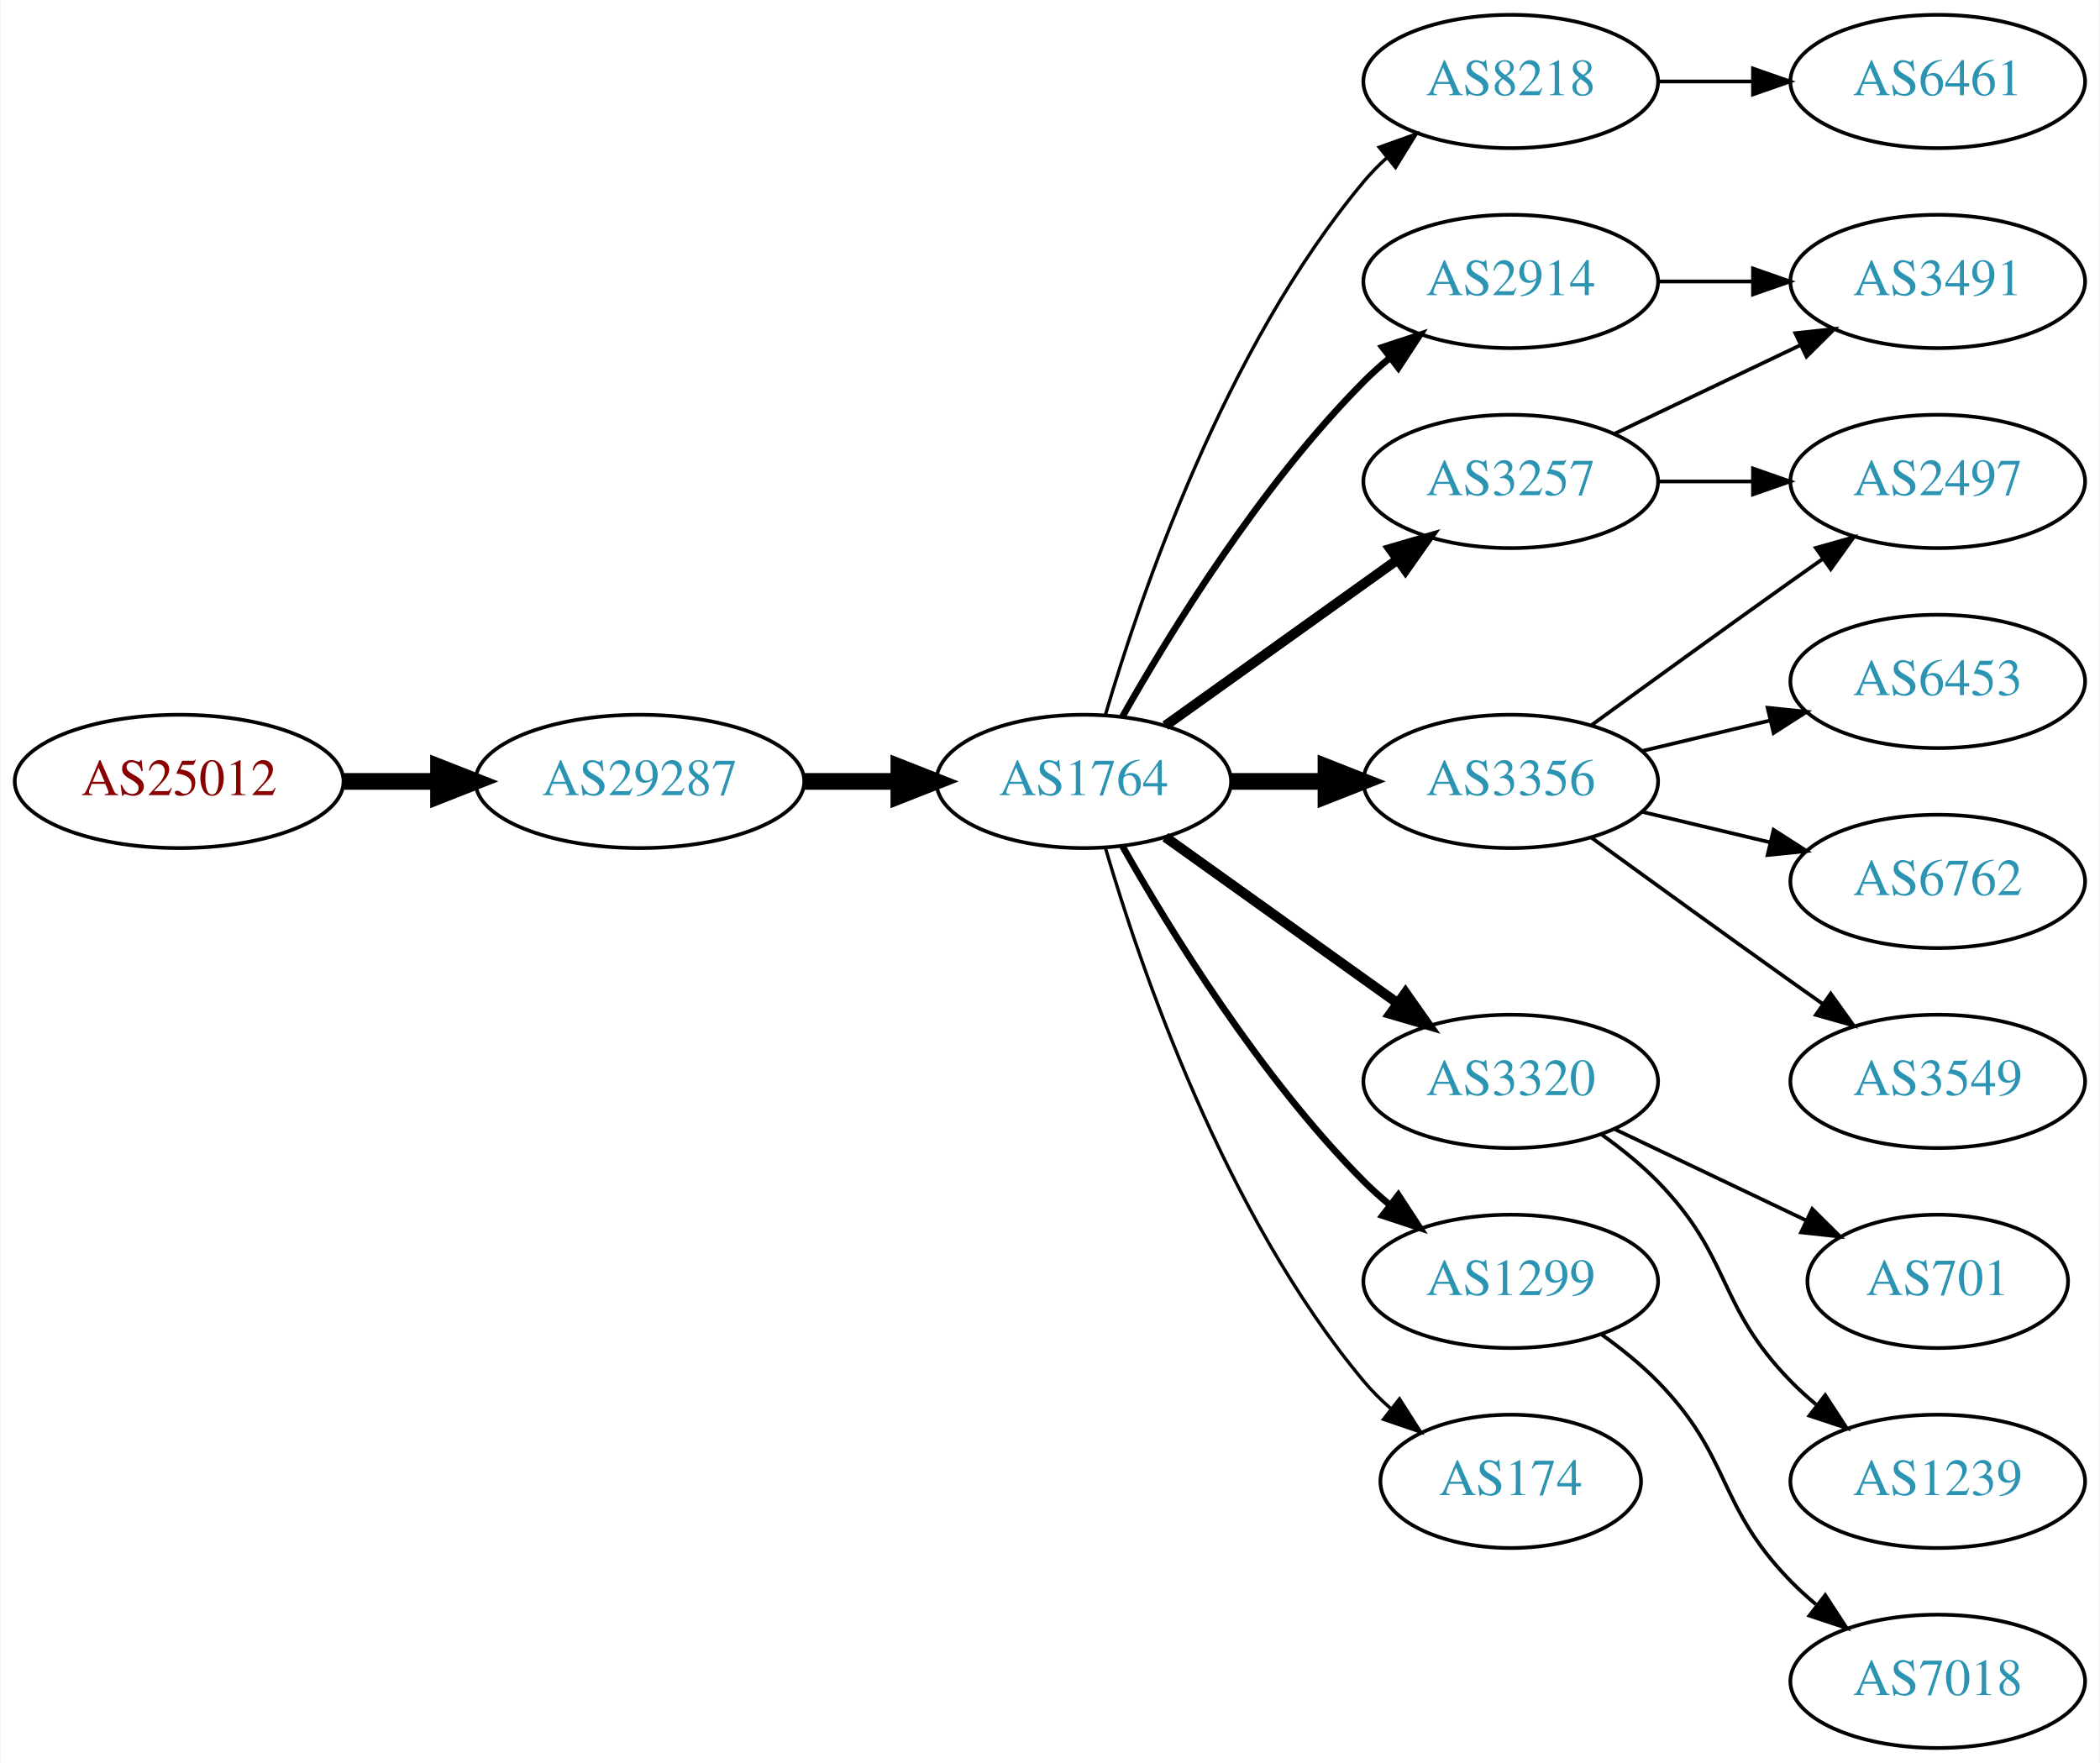
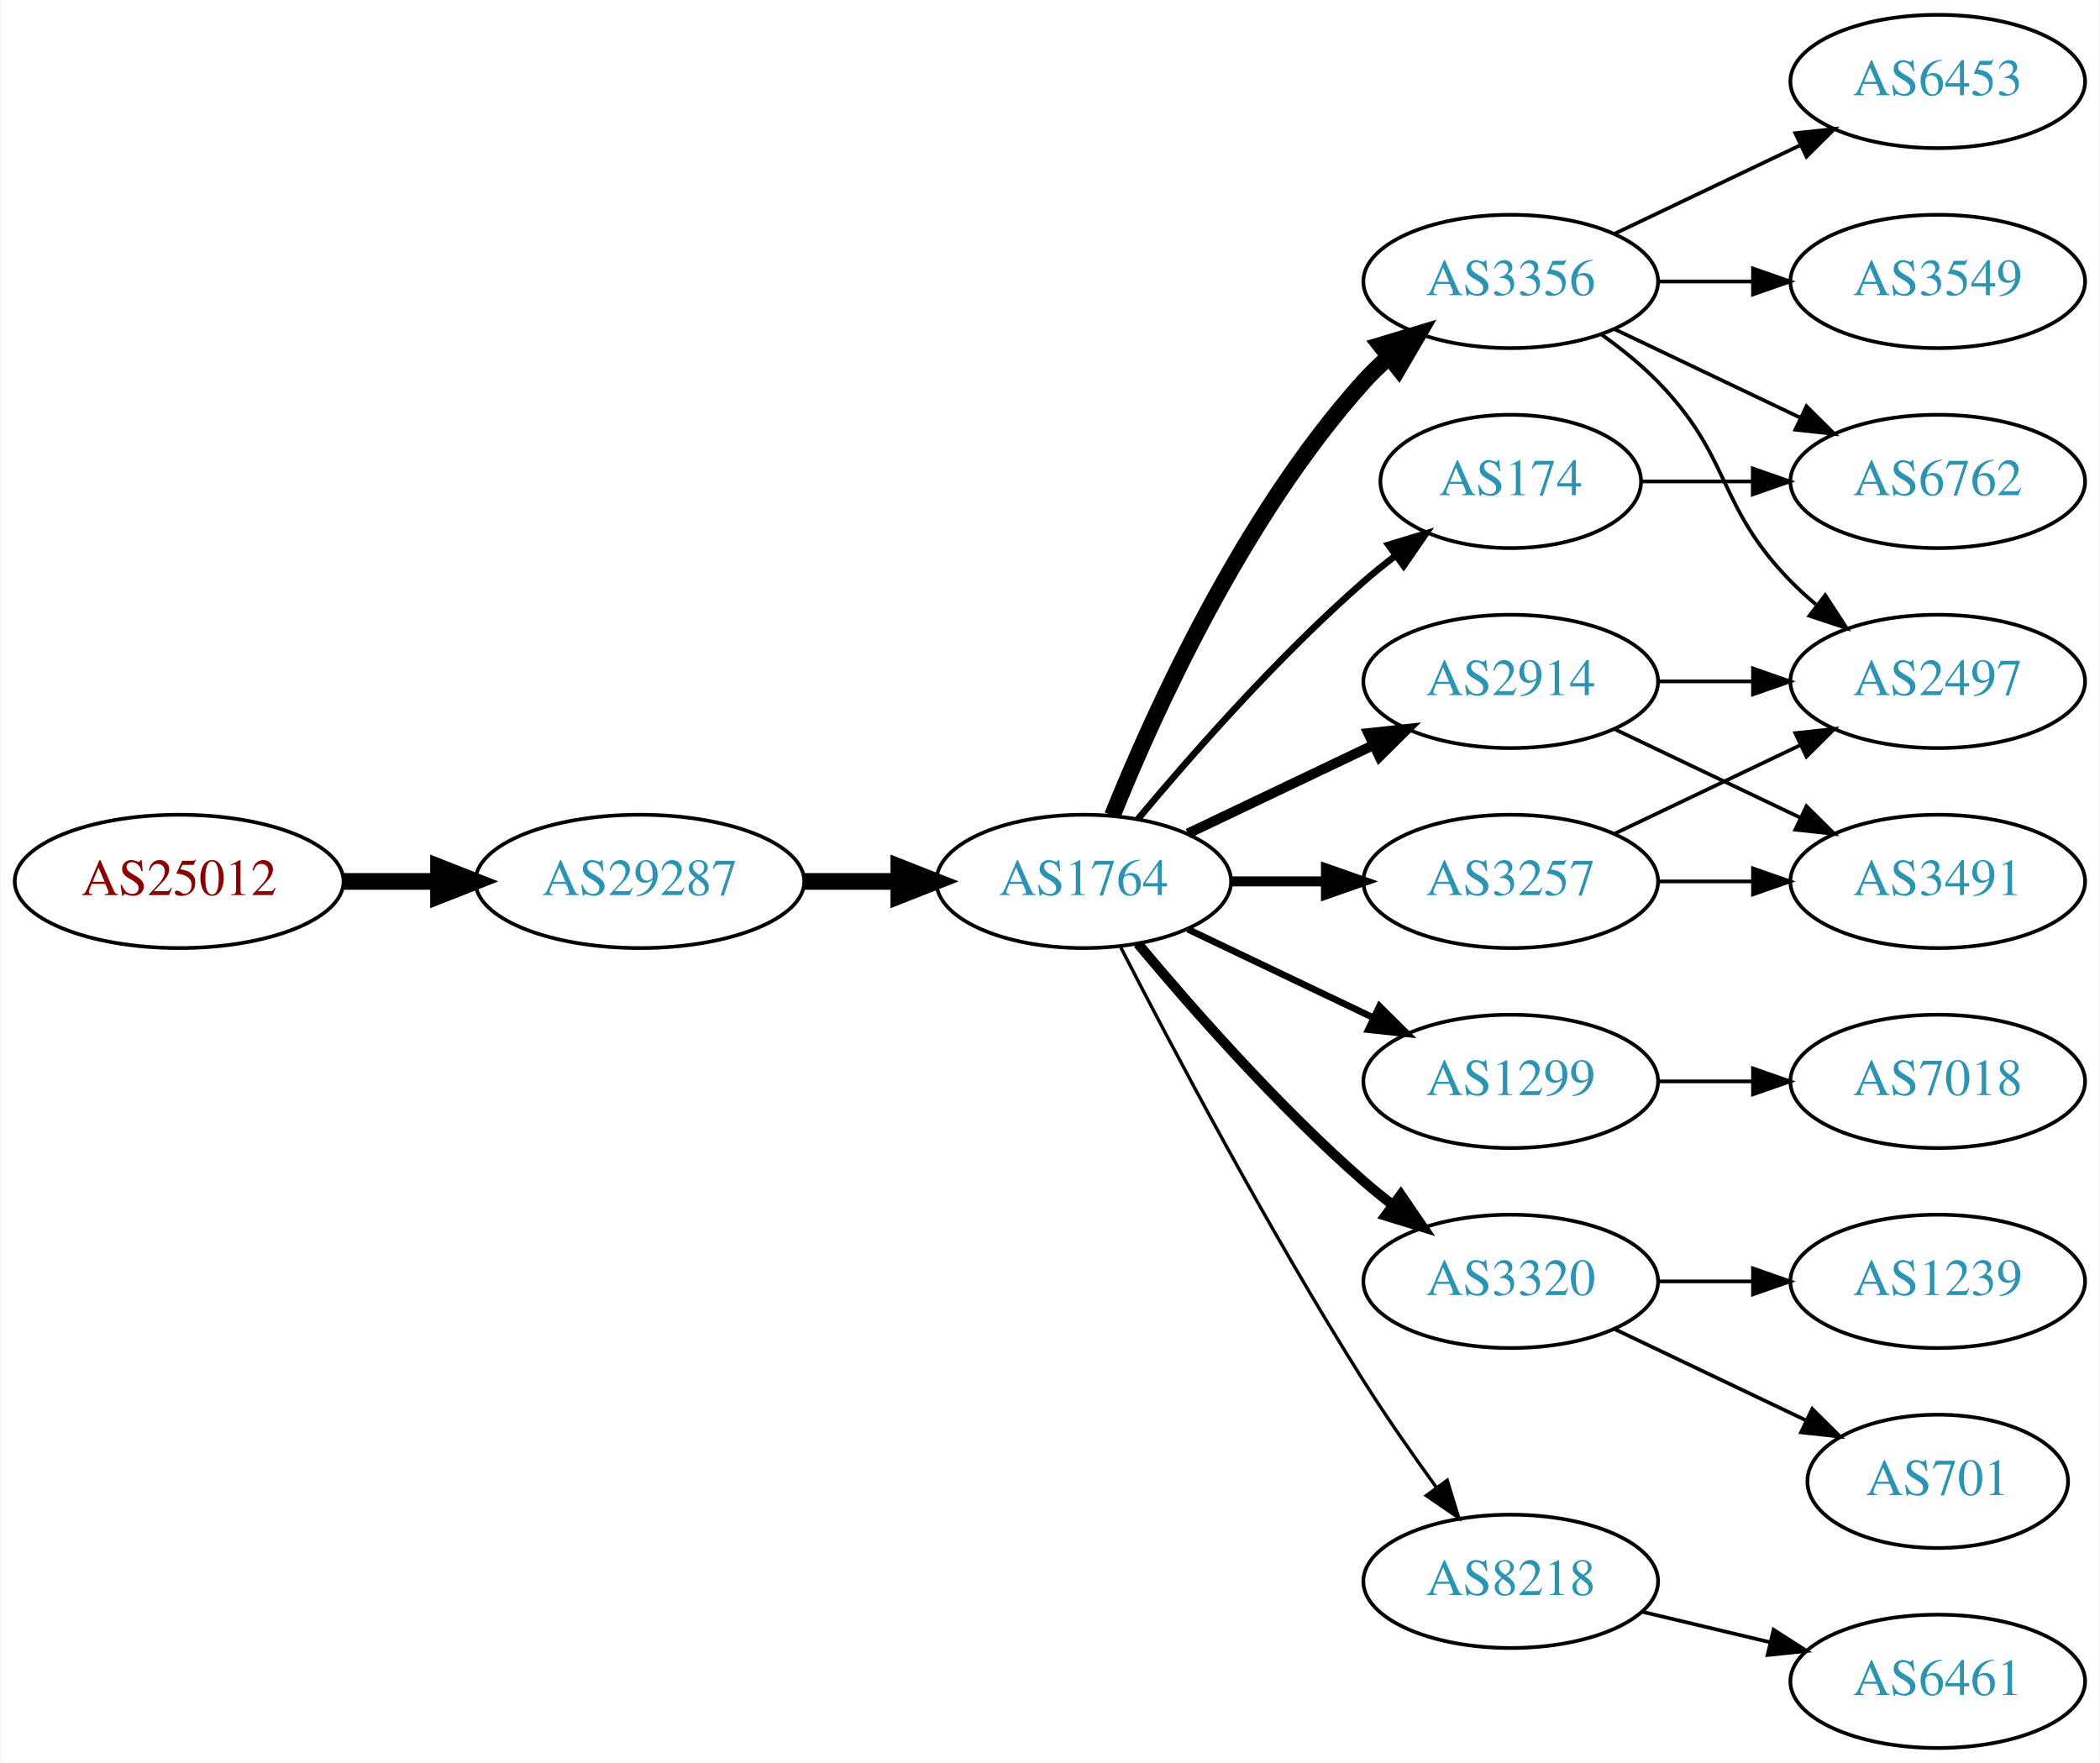
<svg xmlns="http://www.w3.org/2000/svg" xmlns:xlink="http://www.w3.org/1999/xlink" width="567pt" height="476pt" viewBox="0.00 0.00 566.66 476.00">
  <g id="graph0" class="graph" transform="scale(1 1) rotate(0) translate(4 472)">
    <polygon fill="white" stroke="none" points="-4,4 -4,-472 562.663,-472 562.663,4 -4,4" />
    <g id="node1" class="node">
      <g id="a_node1">
        <a xlink:href="/asn/25012" xlink:title="AS25012 ~ ASN-EUI [AT]">
-           <ellipse fill="#ffffff" stroke="black" cx="44.196" cy="-261" rx="44.393" ry="18" />
-           <text text-anchor="middle" x="44.196" y="-257.3" font-family="Times,serif" font-size="14.00" fill="#880000">AS25012</text>
+           <ellipse fill="#ffffff" stroke="black" cx="44.196" cy="-234" rx="44.393" ry="18" />
+           <text text-anchor="middle" x="44.196" y="-230.3" font-family="Times,serif" font-size="14.00" fill="#880000">AS25012</text>
        </a>
      </g>
    </g>
    <g id="node2" class="node">
      <g id="a_node2">
        <a xlink:href="/asn/29287" xlink:title="AS29287 ~ Wien Energie [AT]">
-           <ellipse fill="#ffffff" stroke="black" cx="168.588" cy="-261" rx="44.393" ry="18" />
-           <text text-anchor="middle" x="168.588" y="-257.3" font-family="Times,serif" font-size="14.00" fill="#2c94b3">AS29287</text>
+           <ellipse fill="#ffffff" stroke="black" cx="168.588" cy="-234" rx="44.393" ry="18" />
+           <text text-anchor="middle" x="168.588" y="-230.3" font-family="Times,serif" font-size="14.00" fill="#2c94b3">AS29287</text>
        </a>
      </g>
    </g>
    <g id="edge1" class="edge">
-       <path fill="none" stroke="black" stroke-width="4.5" d="M88.692,-261C96.898,-261 105.569,-261 114.041,-261" />
-       <polygon fill="black" stroke="black" stroke-width="4.5" points="114.233,-264.938 124.233,-261 114.233,-257.063 114.233,-264.938" />
+       <path fill="none" stroke="black" stroke-width="4.5" d="M88.692,-234C96.898,-234 105.569,-234 114.041,-234" />
+       <polygon fill="black" stroke="black" stroke-width="4.5" points="114.233,-237.938 124.233,-234 114.233,-230.063 114.233,-237.938" />
    </g>
    <g id="node3" class="node">
      <g id="a_node3">
        <a xlink:href="/asn/1764" xlink:title="AS1764 ~ NEXTLAYER-AS [AT]">
-           <ellipse fill="#ffffff" stroke="black" cx="288.431" cy="-261" rx="39.794" ry="18" />
-           <text text-anchor="middle" x="288.431" y="-257.3" font-family="Times,serif" font-size="14.00" fill="#2c94b3">AS1764</text>
+           <ellipse fill="#ffffff" stroke="black" cx="288.431" cy="-234" rx="39.794" ry="18" />
+           <text text-anchor="middle" x="288.431" y="-230.3" font-family="Times,serif" font-size="14.00" fill="#2c94b3">AS1764</text>
        </a>
      </g>
    </g>
    <g id="edge2" class="edge">
-       <path fill="none" stroke="black" stroke-width="4.5" d="M212.799,-261C221.112,-261 229.875,-261 238.357,-261" />
-       <polygon fill="black" stroke="black" stroke-width="4.5" points="238.516,-264.938 248.516,-261 238.516,-257.063 238.516,-264.938" />
+       <path fill="none" stroke="black" stroke-width="4.5" d="M212.799,-234C221.112,-234 229.875,-234 238.357,-234" />
+       <polygon fill="black" stroke="black" stroke-width="4.5" points="238.516,-237.938 248.516,-234 238.516,-230.063 238.516,-237.938" />
    </g>
    <g id="node4" class="node">
      <g id="a_node4">
-         <a xlink:href="/asn/8218" xlink:title="AS8218 ~ legacy Neotelecoms [FR]">
-           <ellipse fill="#ffffff" stroke="black" cx="403.724" cy="-450" rx="39.794" ry="18" />
-           <text text-anchor="middle" x="403.724" y="-446.3" font-family="Times,serif" font-size="14.00" fill="#2c94b3">AS8218</text>
+         <a xlink:href="/asn/3356" xlink:title="AS3356 ~ Level 3 Parent, LLC [US]">
+           <ellipse fill="#ffffff" stroke="black" cx="403.724" cy="-396" rx="39.794" ry="18" />
+           <text text-anchor="middle" x="403.724" y="-392.3" font-family="Times,serif" font-size="14.00" fill="#2c94b3">AS3356</text>
        </a>
      </g>
    </g>
    <g id="edge3" class="edge">
-       <path fill="none" stroke="black" stroke-width="0.9" d="M294.305,-279.002C303.619,-310.844 326.435,-377.981 364.077,-423 365.948,-425.237 368.046,-427.374 370.272,-429.396" />
-       <polygon fill="black" stroke="black" stroke-width="0.9" points="368.216,-432.234 378.191,-435.804 372.619,-426.793 368.216,-432.234" />
+       <path fill="none" stroke="black" stroke-width="4.5" d="M296.179,-251.787C307.23,-279.243 331.283,-332.578 364.077,-369 366.08,-371.224 368.298,-373.363 370.631,-375.397" />
+       <polygon fill="black" stroke="black" stroke-width="4.5" points="368.558,-378.777 378.85,-381.873 373.432,-372.591 368.558,-378.777" />
    </g>
    <g id="node5" class="node">
      <g id="a_node5">
-         <a xlink:href="/asn/3356" xlink:title="AS3356 ~ Level 3 Parent, LLC [US]">
-           <ellipse fill="#ffffff" stroke="black" cx="403.724" cy="-261" rx="39.794" ry="18" />
-           <text text-anchor="middle" x="403.724" y="-257.3" font-family="Times,serif" font-size="14.00" fill="#2c94b3">AS3356</text>
+         <a xlink:href="/asn/1299" xlink:title="AS1299 ~ Telia Carrier [EU]">
+           <ellipse fill="#ffffff" stroke="black" cx="403.724" cy="-180" rx="39.794" ry="18" />
+           <text text-anchor="middle" x="403.724" y="-176.3" font-family="Times,serif" font-size="14.00" fill="#2c94b3">AS1299</text>
        </a>
      </g>
    </g>
    <g id="edge4" class="edge">
-       <path fill="none" stroke="black" stroke-width="4.5" d="M328.103,-261C336.306,-261 345.07,-261 353.602,-261" />
-       <polygon fill="black" stroke="black" stroke-width="4.5" points="353.841,-264.938 363.841,-261 353.841,-257.063 353.841,-264.938" />
+       <path fill="none" stroke="black" stroke-width="1.8" d="M316.567,-221.066C331.561,-213.919 350.382,-204.948 366.605,-197.215" />
+       <polygon fill="black" stroke="black" stroke-width="1.8" points="368.288,-200.291 375.809,-192.829 365.276,-193.972 368.288,-200.291" />
    </g>
    <g id="node6" class="node">
      <g id="a_node6">
        <a xlink:href="/asn/3320" xlink:title="AS3320 ~ DTAG [DE]">
-           <ellipse fill="#ffffff" stroke="black" cx="403.724" cy="-180" rx="39.794" ry="18" />
-           <text text-anchor="middle" x="403.724" y="-176.3" font-family="Times,serif" font-size="14.00" fill="#2c94b3">AS3320</text>
+           <ellipse fill="#ffffff" stroke="black" cx="403.724" cy="-126" rx="39.794" ry="18" />
+           <text text-anchor="middle" x="403.724" y="-122.3" font-family="Times,serif" font-size="14.00" fill="#2c94b3">AS3320</text>
        </a>
      </g>
    </g>
    <g id="edge5" class="edge">
-       <path fill="none" stroke="black" stroke-width="2.7" d="M310.475,-245.954C328.089,-233.361 353.428,-215.245 373.094,-201.184" />
-       <polygon fill="black" stroke="black" stroke-width="2.7" points="375.309,-203.903 381.408,-195.24 371.238,-198.209 375.309,-203.903" />
+       <path fill="none" stroke="black" stroke-width="2.7" d="M303.061,-217.183C317.343,-200.071 340.89,-173.255 364.077,-153 366.543,-150.846 369.182,-148.706 371.879,-146.628" />
+       <polygon fill="black" stroke="black" stroke-width="2.7" points="374.052,-149.375 380.033,-140.63 369.904,-143.736 374.052,-149.375" />
    </g>
    <g id="node7" class="node">
      <g id="a_node7">
-         <a xlink:href="/asn/3257" xlink:title="AS3257 ~ GTT [DE]">
-           <ellipse fill="#ffffff" stroke="black" cx="403.724" cy="-342" rx="39.794" ry="18" />
-           <text text-anchor="middle" x="403.724" y="-338.3" font-family="Times,serif" font-size="14.00" fill="#2c94b3">AS3257</text>
+         <a xlink:href="/asn/174" xlink:title="AS174 ~ Cogent Communications [US]">
+           <ellipse fill="#ffffff" stroke="black" cx="403.724" cy="-342" rx="35.194" ry="18" />
+           <text text-anchor="middle" x="403.724" y="-338.3" font-family="Times,serif" font-size="14.00" fill="#2c94b3">AS174</text>
        </a>
      </g>
    </g>
    <g id="edge6" class="edge">
-       <path fill="none" stroke="black" stroke-width="2.7" d="M310.475,-276.046C328.089,-288.639 353.428,-306.755 373.094,-320.816" />
-       <polygon fill="black" stroke="black" stroke-width="2.7" points="371.238,-323.791 381.408,-326.76 375.309,-318.097 371.238,-323.791" />
+       <path fill="none" stroke="black" stroke-width="1.8" d="M303.061,-250.817C317.343,-267.929 340.89,-294.745 364.077,-315 366.747,-317.332 369.62,-319.648 372.55,-321.886" />
+       <polygon fill="black" stroke="black" stroke-width="1.8" points="370.701,-324.87 380.841,-327.939 374.828,-319.216 370.701,-324.87" />
    </g>
    <g id="node8" class="node">
      <g id="a_node8">
-         <a xlink:href="/asn/1299" xlink:title="AS1299 ~ Telia Carrier [EU]">
-           <ellipse fill="#ffffff" stroke="black" cx="403.724" cy="-126" rx="39.794" ry="18" />
-           <text text-anchor="middle" x="403.724" y="-122.3" font-family="Times,serif" font-size="14.00" fill="#2c94b3">AS1299</text>
+         <a xlink:href="/asn/8218" xlink:title="AS8218 ~ legacy Neotelecoms [FR]">
+           <ellipse fill="#ffffff" stroke="black" cx="403.724" cy="-45" rx="39.794" ry="18" />
+           <text text-anchor="middle" x="403.724" y="-41.3" font-family="Times,serif" font-size="14.00" fill="#2c94b3">AS8218</text>
        </a>
      </g>
    </g>
    <g id="edge7" class="edge">
-       <path fill="none" stroke="black" stroke-width="1.8" d="M298.891,-243.51C311.672,-220.904 336.105,-181.114 364.077,-153 366.188,-150.879 368.484,-148.812 370.87,-146.829" />
-       <polygon fill="black" stroke="black" stroke-width="1.8" points="373.385,-149.31 379.185,-140.444 369.122,-143.758 373.385,-149.31" />
+       <path fill="none" stroke="black" stroke-width="0.9" d="M298.457,-216.148C311.893,-189.945 338.342,-139.763 364.077,-99 370.14,-89.396 377.26,-79.187 383.725,-70.261" />
+       <polygon fill="black" stroke="black" stroke-width="0.9" points="386.577,-72.291 389.668,-62.157 380.932,-68.152 386.577,-72.291" />
    </g>
    <g id="node9" class="node">
      <g id="a_node9">
-         <a xlink:href="/asn/2914" xlink:title="AS2914 ~ NTT America, Inc. [US]">
-           <ellipse fill="#ffffff" stroke="black" cx="403.724" cy="-396" rx="39.794" ry="18" />
-           <text text-anchor="middle" x="403.724" y="-392.3" font-family="Times,serif" font-size="14.00" fill="#2c94b3">AS2914</text>
+         <a xlink:href="/asn/3257" xlink:title="AS3257 ~ GTT [DE]">
+           <ellipse fill="#ffffff" stroke="black" cx="403.724" cy="-234" rx="39.794" ry="18" />
+           <text text-anchor="middle" x="403.724" y="-230.3" font-family="Times,serif" font-size="14.00" fill="#2c94b3">AS3257</text>
        </a>
      </g>
    </g>
    <g id="edge8" class="edge">
-       <path fill="none" stroke="black" stroke-width="1.8" d="M298.891,-278.49C311.672,-301.096 336.105,-340.886 364.077,-369 366.188,-371.121 368.484,-373.188 370.87,-375.171" />
-       <polygon fill="black" stroke="black" stroke-width="1.8" points="369.122,-378.242 379.185,-381.556 373.385,-372.69 369.122,-378.242" />
+       <path fill="none" stroke="black" stroke-width="2.7" d="M328.103,-234C336.306,-234 345.07,-234 353.602,-234" />
+       <polygon fill="black" stroke="black" stroke-width="2.7" points="353.841,-237.5 363.841,-234 353.841,-230.5 353.841,-237.5" />
    </g>
    <g id="node10" class="node">
      <g id="a_node10">
-         <a xlink:href="/asn/174" xlink:title="AS174 ~ Cogent Communications [US]">
-           <ellipse fill="#ffffff" stroke="black" cx="403.724" cy="-72" rx="35.194" ry="18" />
-           <text text-anchor="middle" x="403.724" y="-68.3" font-family="Times,serif" font-size="14.00" fill="#2c94b3">AS174</text>
+         <a xlink:href="/asn/2914" xlink:title="AS2914 ~ NTT America, Inc. [US]">
+           <ellipse fill="#ffffff" stroke="black" cx="403.724" cy="-288" rx="39.794" ry="18" />
+           <text text-anchor="middle" x="403.724" y="-284.3" font-family="Times,serif" font-size="14.00" fill="#2c94b3">AS2914</text>
        </a>
      </g>
    </g>
    <g id="edge9" class="edge">
-       <path fill="none" stroke="black" stroke-width="0.9" d="M294.305,-242.998C303.619,-211.156 326.435,-144.019 364.077,-99 366.23,-96.426 368.684,-93.983 371.288,-91.697" />
-       <polygon fill="black" stroke="black" stroke-width="0.9" points="373.695,-94.257 379.399,-85.328 369.372,-88.751 373.695,-94.257" />
+       <path fill="none" stroke="black" stroke-width="2.7" d="M316.567,-246.934C331.561,-254.081 350.382,-263.052 366.605,-270.785" />
+       <polygon fill="black" stroke="black" stroke-width="2.7" points="365.276,-274.028 375.809,-275.171 368.288,-267.709 365.276,-274.028" />
    </g>
    <g id="node11" class="node">
      <g id="a_node11">
-         <a xlink:href="/asn/6461" xlink:title="AS6461 ~ Zayo Bandwidth [US]">
-           <ellipse fill="#ffffff" stroke="black" cx="519.017" cy="-450" rx="39.794" ry="18" />
-           <text text-anchor="middle" x="519.017" y="-446.3" font-family="Times,serif" font-size="14.00" fill="#2c94b3">AS6461</text>
+         <a xlink:href="/asn/3549" xlink:title="AS3549 ~ Level 3 Parent, LLC [US]">
+           <ellipse fill="#ffffff" stroke="black" cx="519.017" cy="-396" rx="39.794" ry="18" />
+           <text text-anchor="middle" x="519.017" y="-392.3" font-family="Times,serif" font-size="14.00" fill="#2c94b3">AS3549</text>
        </a>
      </g>
    </g>
    <g id="edge10" class="edge">
-       <path fill="none" stroke="black" d="M443.396,-450C451.599,-450 460.363,-450 468.895,-450" />
-       <polygon fill="black" stroke="black" points="469.134,-453.5 479.134,-450 469.134,-446.5 469.134,-453.5" />
+       <path fill="none" stroke="black" d="M443.396,-396C451.599,-396 460.363,-396 468.895,-396" />
+       <polygon fill="black" stroke="black" points="469.134,-399.5 479.134,-396 469.134,-392.5 469.134,-399.5" />
    </g>
    <g id="node12" class="node">
      <g id="a_node12">
-         <a xlink:href="/asn/2497" xlink:title="AS2497 ~ Internet Initiative Japan Inc. [JP]">
+         <a xlink:href="/asn/6453" xlink:title="AS6453 ~ TATA COMMUNICATIONS (AMERICA) INC [US]">
+           <ellipse fill="#ffffff" stroke="black" cx="519.017" cy="-450" rx="39.794" ry="18" />
+           <text text-anchor="middle" x="519.017" y="-446.3" font-family="Times,serif" font-size="14.00" fill="#2c94b3">AS6453</text>
+         </a>
+       </g>
+     </g>
+     <g id="edge11" class="edge">
+       <path fill="none" stroke="black" d="M431.86,-408.934C446.854,-416.081 465.675,-425.052 481.898,-432.785" />
+       <polygon fill="black" stroke="black" points="480.569,-436.028 491.102,-437.171 483.581,-429.709 480.569,-436.028" />
+     </g>
+     <g id="node13" class="node">
+       <g id="a_node13">
+         <a xlink:href="/asn/6762" xlink:title="AS6762 ~ TELECOM ITALIA SPARKLE S.p.A. [IT]">
          <ellipse fill="#ffffff" stroke="black" cx="519.017" cy="-342" rx="39.794" ry="18" />
-           <text text-anchor="middle" x="519.017" y="-338.3" font-family="Times,serif" font-size="14.00" fill="#2c94b3">AS2497</text>
-         </a>
-       </g>
-     </g>
-     <g id="edge14" class="edge">
-       <path fill="none" stroke="black" d="M425.572,-276.222C440.506,-287.091 461.12,-302.025 479.37,-315 482.191,-317.005 485.134,-319.085 488.082,-321.159" />
-       <polygon fill="black" stroke="black" points="486.109,-324.05 496.306,-326.926 490.128,-318.319 486.109,-324.05" />
+           <text text-anchor="middle" x="519.017" y="-338.3" font-family="Times,serif" font-size="14.00" fill="#2c94b3">AS6762</text>
+         </a>
+       </g>
+     </g>
+     <g id="edge12" class="edge">
+       <path fill="none" stroke="black" d="M431.86,-383.066C446.854,-375.919 465.675,-366.948 481.898,-359.215" />
+       <polygon fill="black" stroke="black" points="483.581,-362.291 491.102,-354.829 480.569,-355.972 483.581,-362.291" />
    </g>
    <g id="node14" class="node">
      <g id="a_node14">
-         <a xlink:href="/asn/6453" xlink:title="AS6453 ~ TATA COMMUNICATIONS (AMERICA) INC [US]">
+         <a xlink:href="/asn/2497" xlink:title="AS2497 ~ Internet Initiative Japan Inc. [JP]">
          <ellipse fill="#ffffff" stroke="black" cx="519.017" cy="-288" rx="39.794" ry="18" />
-           <text text-anchor="middle" x="519.017" y="-284.3" font-family="Times,serif" font-size="14.00" fill="#2c94b3">AS6453</text>
+           <text text-anchor="middle" x="519.017" y="-284.3" font-family="Times,serif" font-size="14.00" fill="#2c94b3">AS2497</text>
        </a>
      </g>
    </g>
    <g id="edge13" class="edge">
-       <path fill="none" stroke="black" d="M439.331,-269.248C450.202,-271.838 462.357,-274.735 473.799,-277.462" />
-       <polygon fill="black" stroke="black" points="473.082,-280.889 483.621,-279.803 474.705,-274.08 473.082,-280.889" />
+       <path fill="none" stroke="black" d="M428.318,-381.611C433.574,-377.852 438.906,-373.563 443.37,-369 463.543,-348.383 459.198,-335.617 479.37,-315 481.463,-312.861 483.746,-310.782 486.123,-308.79" />
+       <polygon fill="black" stroke="black" points="488.641,-311.268 494.423,-302.389 484.367,-305.725 488.641,-311.268" />
    </g>
    <g id="node15" class="node">
      <g id="a_node15">
-         <a xlink:href="/asn/6762" xlink:title="AS6762 ~ TELECOM ITALIA SPARKLE S.p.A. [IT]">
-           <ellipse fill="#ffffff" stroke="black" cx="519.017" cy="-234" rx="39.794" ry="18" />
-           <text text-anchor="middle" x="519.017" y="-230.3" font-family="Times,serif" font-size="14.00" fill="#2c94b3">AS6762</text>
-         </a>
-       </g>
-     </g>
-     <g id="edge15" class="edge">
-       <path fill="none" stroke="black" d="M439.331,-252.752C450.202,-250.162 462.357,-247.265 473.799,-244.538" />
-       <polygon fill="black" stroke="black" points="474.705,-247.92 483.621,-242.197 473.082,-241.111 474.705,-247.92" />
+         <a xlink:href="/asn/7018" xlink:title="AS7018 ~ AT&amp;T Services, Inc. [US]">
+           <ellipse fill="#ffffff" stroke="black" cx="519.017" cy="-180" rx="39.794" ry="18" />
+           <text text-anchor="middle" x="519.017" y="-176.3" font-family="Times,serif" font-size="14.00" fill="#2c94b3">AS7018</text>
+         </a>
+       </g>
+     </g>
+     <g id="edge14" class="edge">
+       <path fill="none" stroke="black" d="M443.396,-180C451.599,-180 460.363,-180 468.895,-180" />
+       <polygon fill="black" stroke="black" points="469.134,-183.5 479.134,-180 469.134,-176.5 469.134,-183.5" />
    </g>
    <g id="node16" class="node">
      <g id="a_node16">
-         <a xlink:href="/asn/3549" xlink:title="AS3549 ~ Level 3 Parent, LLC [US]">
-           <ellipse fill="#ffffff" stroke="black" cx="519.017" cy="-180" rx="39.794" ry="18" />
-           <text text-anchor="middle" x="519.017" y="-176.3" font-family="Times,serif" font-size="14.00" fill="#2c94b3">AS3549</text>
+         <a xlink:href="/asn/701" xlink:title="AS701 ~ UUNET [US]">
+           <ellipse fill="#ffffff" stroke="black" cx="519.017" cy="-72" rx="35.194" ry="18" />
+           <text text-anchor="middle" x="519.017" y="-68.3" font-family="Times,serif" font-size="14.00" fill="#2c94b3">AS701</text>
+         </a>
+       </g>
+     </g>
+     <g id="edge15" class="edge">
+       <path fill="none" stroke="black" d="M431.86,-113.066C447.292,-105.71 466.778,-96.423 483.313,-88.541" />
+       <polygon fill="black" stroke="black" points="485.133,-91.551 492.654,-84.089 482.121,-85.232 485.133,-91.551" />
+     </g>
+     <g id="node17" class="node">
+       <g id="a_node17">
+         <a xlink:href="/asn/1239" xlink:title="AS1239 ~ Sprint [US]">
+           <ellipse fill="#ffffff" stroke="black" cx="519.017" cy="-126" rx="39.794" ry="18" />
+           <text text-anchor="middle" x="519.017" y="-122.3" font-family="Times,serif" font-size="14.00" fill="#2c94b3">AS1239</text>
        </a>
      </g>
    </g>
    <g id="edge16" class="edge">
-       <path fill="none" stroke="black" d="M425.572,-245.778C440.506,-234.909 461.12,-219.975 479.37,-207 482.191,-204.995 485.134,-202.915 488.082,-200.841" />
-       <polygon fill="black" stroke="black" points="490.128,-203.681 496.306,-195.074 486.109,-197.95 490.128,-203.681" />
+       <path fill="none" stroke="black" d="M443.396,-126C451.599,-126 460.363,-126 468.895,-126" />
+       <polygon fill="black" stroke="black" points="469.134,-129.5 479.134,-126 469.134,-122.5 469.134,-129.5" />
+     </g>
+     <g id="edge17" class="edge">
+       <path fill="none" stroke="black" d="M439.023,-342C448.4,-342 458.75,-342 468.785,-342" />
+       <polygon fill="black" stroke="black" points="469.074,-345.5 479.074,-342 469.074,-338.5 469.074,-345.5" />
    </g>
    <g id="node18" class="node">
      <g id="a_node18">
-         <a xlink:href="/asn/701" xlink:title="AS701 ~ UUNET [US]">
-           <ellipse fill="#ffffff" stroke="black" cx="519.017" cy="-126" rx="35.194" ry="18" />
-           <text text-anchor="middle" x="519.017" y="-122.3" font-family="Times,serif" font-size="14.00" fill="#2c94b3">AS701</text>
+         <a xlink:href="/asn/6461" xlink:title="AS6461 ~ Zayo Bandwidth [US]">
+           <ellipse fill="#ffffff" stroke="black" cx="519.017" cy="-18" rx="39.794" ry="18" />
+           <text text-anchor="middle" x="519.017" y="-14.3" font-family="Times,serif" font-size="14.00" fill="#2c94b3">AS6461</text>
        </a>
      </g>
    </g>
    <g id="edge18" class="edge">
-       <path fill="none" stroke="black" d="M431.86,-167.066C447.292,-159.71 466.778,-150.423 483.313,-142.541" />
-       <polygon fill="black" stroke="black" points="485.133,-145.551 492.654,-138.089 482.121,-139.232 485.133,-145.551" />
+       <path fill="none" stroke="black" d="M439.331,-36.752C450.202,-34.162 462.357,-31.265 473.799,-28.538" />
+       <polygon fill="black" stroke="black" points="474.705,-31.92 483.621,-26.197 473.082,-25.111 474.705,-31.92" />
+     </g>
+     <g id="edge22" class="edge">
+       <path fill="none" stroke="black" d="M431.86,-246.934C446.854,-254.081 465.675,-263.052 481.898,-270.785" />
+       <polygon fill="black" stroke="black" points="480.569,-274.028 491.102,-275.171 483.581,-267.709 480.569,-274.028" />
    </g>
    <g id="node19" class="node">
      <g id="a_node19">
-         <a xlink:href="/asn/1239" xlink:title="AS1239 ~ Sprint [US]">
-           <ellipse fill="#ffffff" stroke="black" cx="519.017" cy="-72" rx="39.794" ry="18" />
-           <text text-anchor="middle" x="519.017" y="-68.3" font-family="Times,serif" font-size="14.00" fill="#2c94b3">AS1239</text>
-         </a>
-       </g>
+         <a xlink:href="/asn/3491" xlink:title="AS3491 ~ PCCW Global, Inc. [US]">
+           <ellipse fill="#ffffff" stroke="black" cx="519.017" cy="-234" rx="39.794" ry="18" />
+           <text text-anchor="middle" x="519.017" y="-230.3" font-family="Times,serif" font-size="14.00" fill="#2c94b3">AS3491</text>
+         </a>
+       </g>
+     </g>
+     <g id="edge21" class="edge">
+       <path fill="none" stroke="black" d="M443.396,-234C451.599,-234 460.363,-234 468.895,-234" />
+       <polygon fill="black" stroke="black" points="469.134,-237.5 479.134,-234 469.134,-230.5 469.134,-237.5" />
+     </g>
+     <g id="edge20" class="edge">
+       <path fill="none" stroke="black" d="M443.396,-288C451.599,-288 460.363,-288 468.895,-288" />
+       <polygon fill="black" stroke="black" points="469.134,-291.5 479.134,-288 469.134,-284.5 469.134,-291.5" />
    </g>
    <g id="edge19" class="edge">
-       <path fill="none" stroke="black" d="M428.318,-165.611C433.574,-161.852 438.906,-157.563 443.37,-153 463.543,-132.383 459.198,-119.617 479.37,-99 481.463,-96.861 483.746,-94.782 486.123,-92.79" />
-       <polygon fill="black" stroke="black" points="488.641,-95.268 494.423,-86.389 484.367,-89.725 488.641,-95.268" />
-     </g>
-     <g id="edge11" class="edge">
-       <path fill="none" stroke="black" d="M443.396,-342C451.599,-342 460.363,-342 468.895,-342" />
-       <polygon fill="black" stroke="black" points="469.134,-345.5 479.134,-342 469.134,-338.5 469.134,-345.5" />
-     </g>
-     <g id="node13" class="node">
-       <g id="a_node13">
-         <a xlink:href="/asn/3491" xlink:title="AS3491 ~ PCCW Global, Inc. [US]">
-           <ellipse fill="#ffffff" stroke="black" cx="519.017" cy="-396" rx="39.794" ry="18" />
-           <text text-anchor="middle" x="519.017" y="-392.3" font-family="Times,serif" font-size="14.00" fill="#2c94b3">AS3491</text>
-         </a>
-       </g>
-     </g>
-     <g id="edge12" class="edge">
-       <path fill="none" stroke="black" d="M431.86,-354.934C446.854,-362.081 465.675,-371.052 481.898,-378.785" />
-       <polygon fill="black" stroke="black" points="480.569,-382.028 491.102,-383.171 483.581,-375.709 480.569,-382.028" />
-     </g>
-     <g id="node17" class="node">
-       <g id="a_node17">
-         <a xlink:href="/asn/7018" xlink:title="AS7018 ~ AT&amp;T Services, Inc. [US]">
-           <ellipse fill="#ffffff" stroke="black" cx="519.017" cy="-18" rx="39.794" ry="18" />
-           <text text-anchor="middle" x="519.017" y="-14.3" font-family="Times,serif" font-size="14.00" fill="#2c94b3">AS7018</text>
-         </a>
-       </g>
-     </g>
-     <g id="edge17" class="edge">
-       <path fill="none" stroke="black" d="M428.318,-111.611C433.574,-107.852 438.906,-103.563 443.37,-99 463.543,-78.383 459.198,-65.617 479.37,-45 481.463,-42.861 483.746,-40.782 486.123,-38.79" />
-       <polygon fill="black" stroke="black" points="488.641,-41.268 494.423,-32.389 484.367,-35.725 488.641,-41.268" />
-     </g>
-     <g id="edge20" class="edge">
-       <path fill="none" stroke="black" d="M443.396,-396C451.599,-396 460.363,-396 468.895,-396" />
-       <polygon fill="black" stroke="black" points="469.134,-399.5 479.134,-396 469.134,-392.5 469.134,-399.5" />
+       <path fill="none" stroke="black" d="M431.86,-275.066C446.854,-267.919 465.675,-258.948 481.898,-251.215" />
+       <polygon fill="black" stroke="black" points="483.581,-254.291 491.102,-246.829 480.569,-247.972 483.581,-254.291" />
    </g>
  </g>
</svg>
